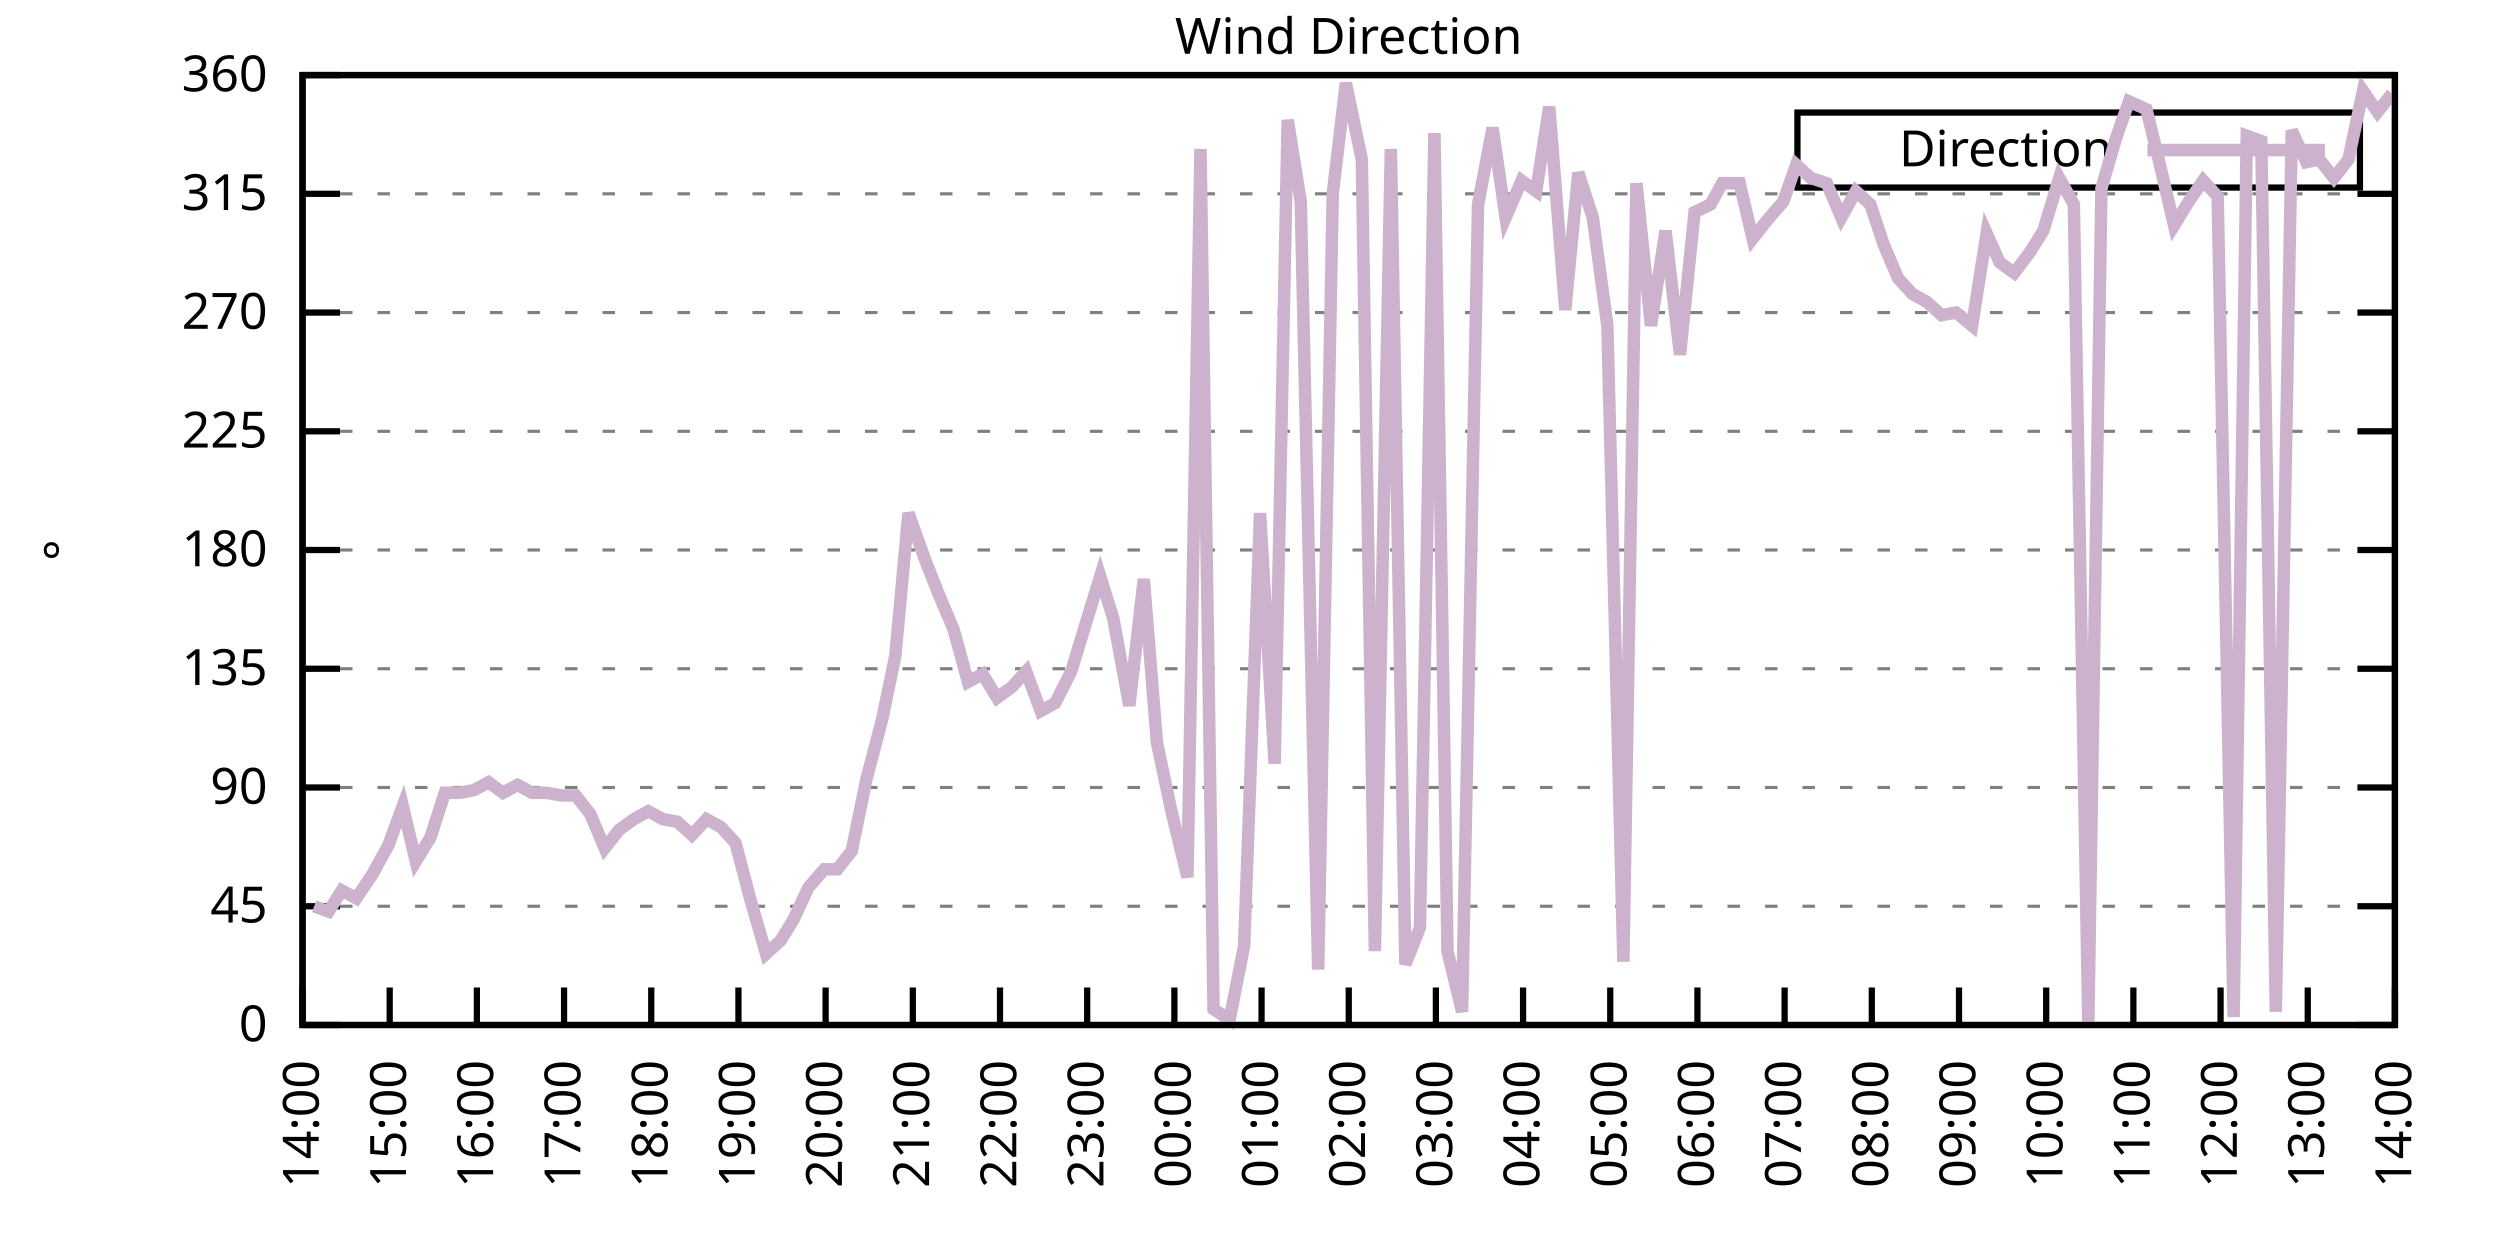
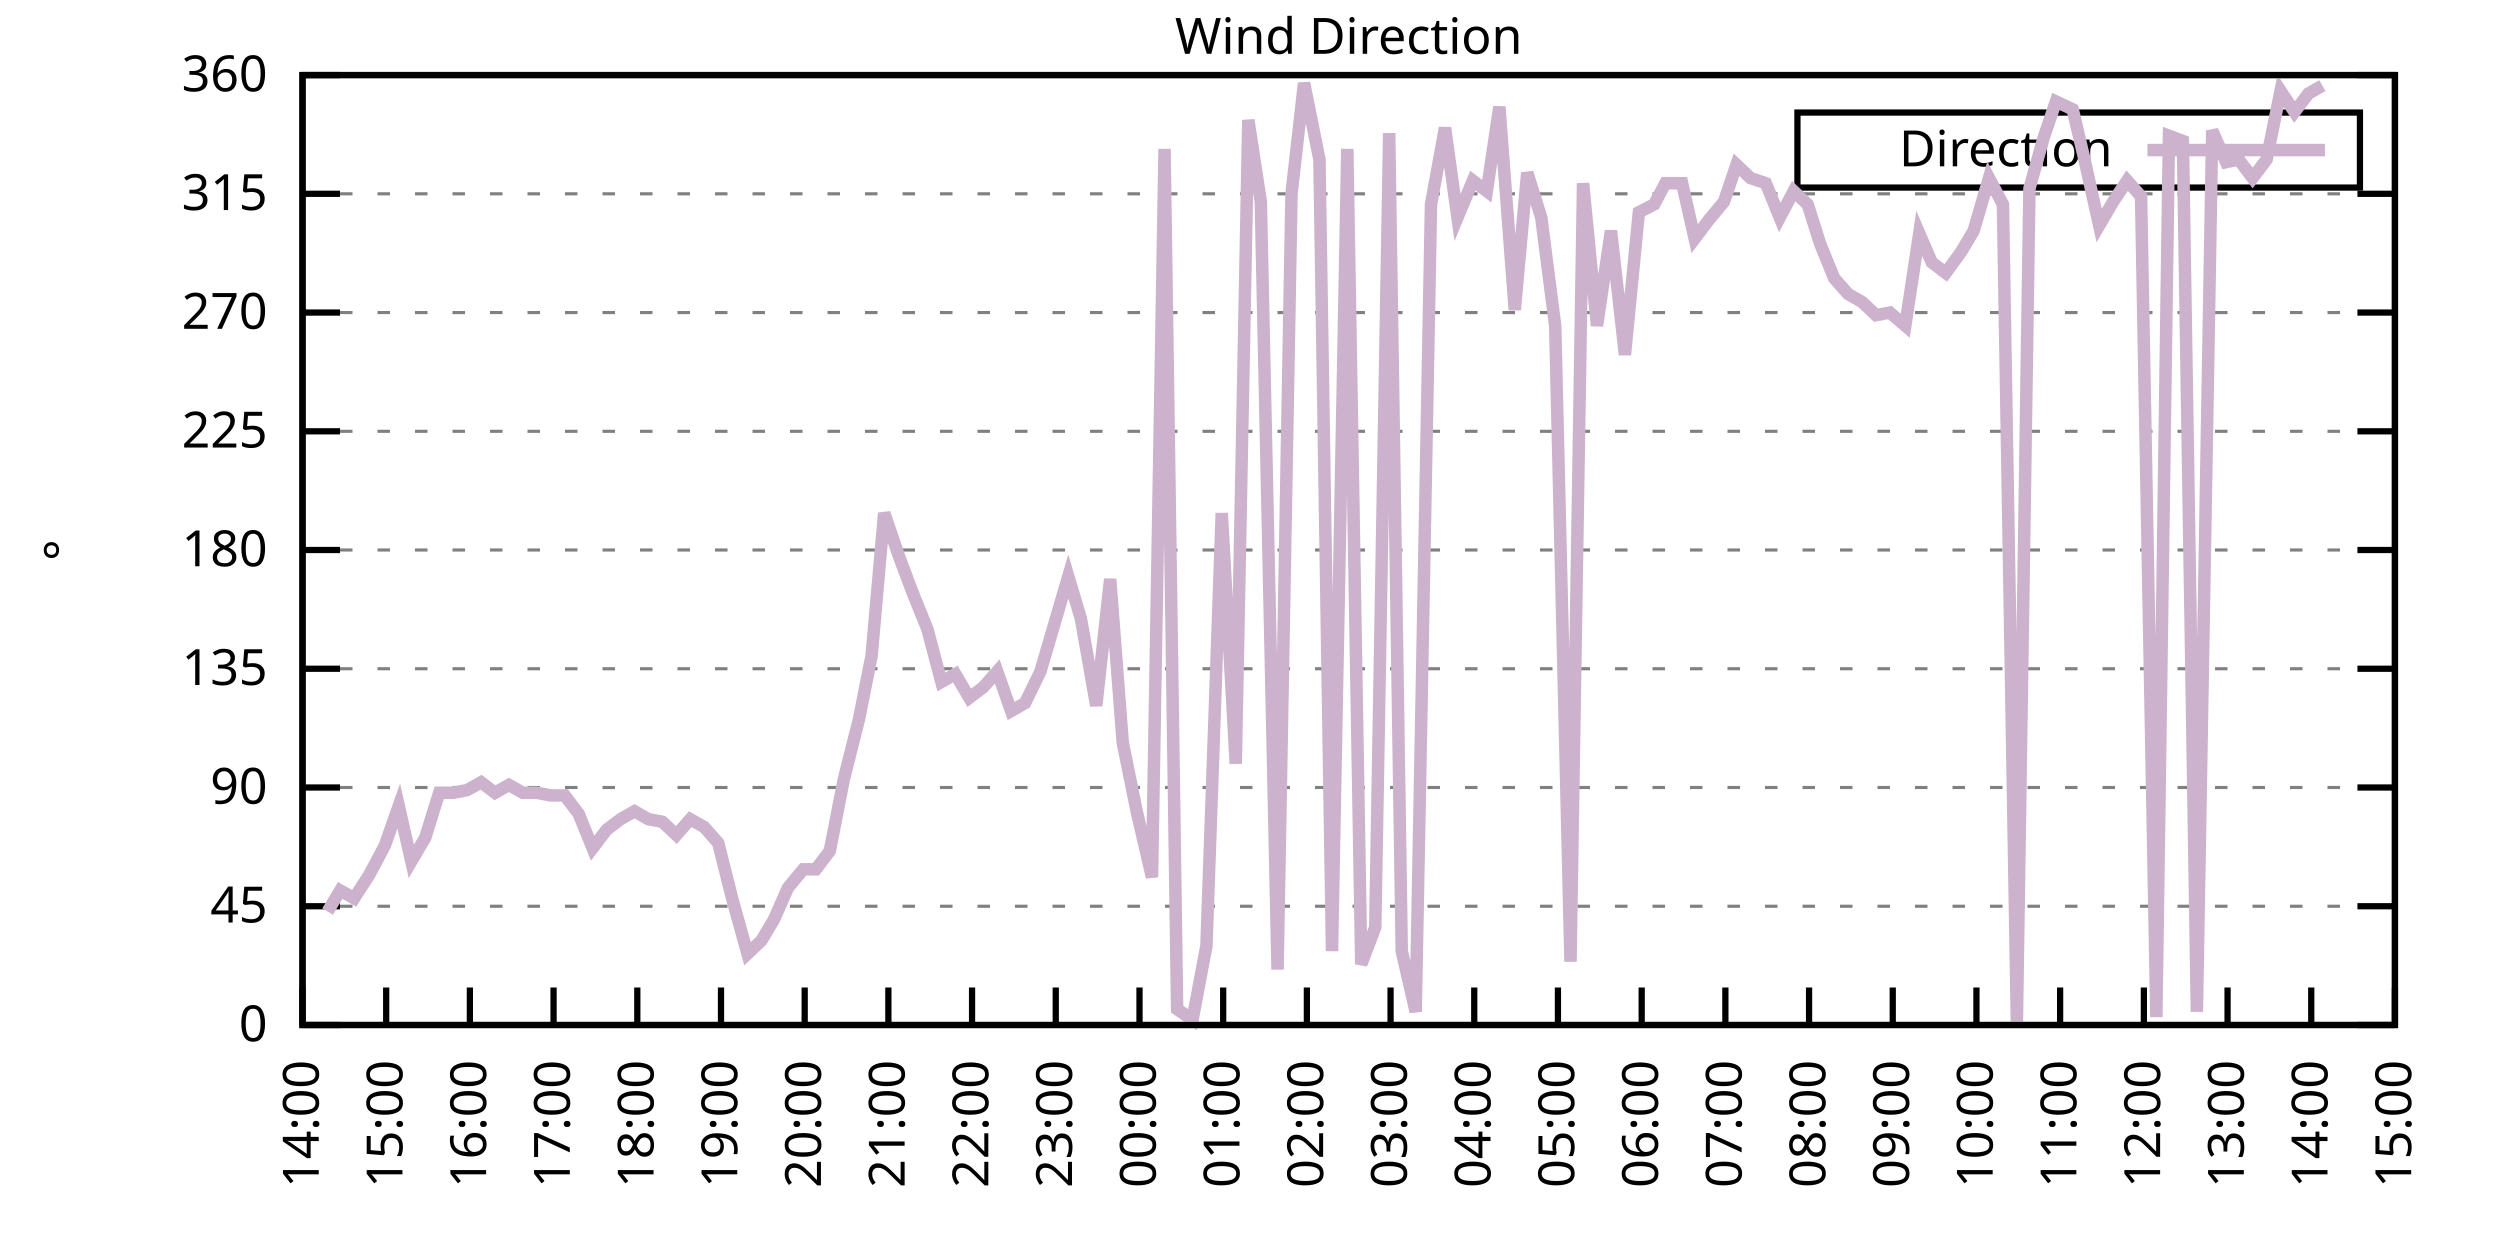
<svg xmlns="http://www.w3.org/2000/svg" xmlns:xlink="http://www.w3.org/1999/xlink" width="400" height="200" viewBox="0 0 400 200">
  <g id="gnuplot_canvas">
    <rect x="0" y="0" width="400" height="200" fill="none" />
    <defs>
      <circle id="gpDot" r="0.5" stroke-width="0.5" stroke="currentColor" />
      <path id="gpPt0" stroke-width="0.333" stroke="currentColor" d="M-1,0 h2 M0,-1 v2" />
      <path id="gpPt1" stroke-width="0.333" stroke="currentColor" d="M-1,-1 L1,1 M1,-1 L-1,1" />
      <path id="gpPt2" stroke-width="0.333" stroke="currentColor" d="M-1,0 L1,0 M0,-1 L0,1 M-1,-1 L1,1 M-1,1 L1,-1" />
      <rect id="gpPt3" stroke-width="0.333" stroke="currentColor" x="-1" y="-1" width="2" height="2" />
      <rect id="gpPt4" stroke-width="0.333" stroke="currentColor" fill="currentColor" x="-1" y="-1" width="2" height="2" />
      <circle id="gpPt5" stroke-width="0.333" stroke="currentColor" cx="0" cy="0" r="1" />
      <use xlink:href="#gpPt5" id="gpPt6" fill="currentColor" stroke="none" />
      <path id="gpPt7" stroke-width="0.333" stroke="currentColor" d="M0,-1.33 L-1.33,0.67 L1.33,0.67 z" />
      <use xlink:href="#gpPt7" id="gpPt8" fill="currentColor" stroke="none" />
      <use xlink:href="#gpPt7" id="gpPt9" stroke="currentColor" transform="rotate(180)" />
      <use xlink:href="#gpPt9" id="gpPt10" fill="currentColor" stroke="none" />
      <use xlink:href="#gpPt3" id="gpPt11" stroke="currentColor" transform="rotate(45)" />
      <use xlink:href="#gpPt11" id="gpPt12" fill="currentColor" stroke="none" />
      <path id="gpPt13" stroke-width="0.333" stroke="currentColor" d="M0,1.330 L1.265,0.411 L0.782,-1.067 L-0.782,-1.076 L-1.265,0.411 z" />
      <use xlink:href="#gpPt13" id="gpPt14" fill="currentColor" stroke="none" />
      <filter id="textbox" filterUnits="objectBoundingBox" x="0" y="0" height="1" width="1">
        <feFlood flood-color="white" flood-opacity="1" result="bgnd" />
        <feComposite in="SourceGraphic" in2="bgnd" operator="atop" />
      </filter>
      <filter id="greybox" filterUnits="objectBoundingBox" x="0" y="0" height="1" width="1">
        <feFlood flood-color="lightgrey" flood-opacity="1" result="grey" />
        <feComposite in="SourceGraphic" in2="grey" operator="atop" />
      </filter>
    </defs>
    <g fill="none" color="white" stroke="currentColor" stroke-width="1.00" stroke-linecap="butt" stroke-linejoin="miter">
</g>
    <g fill="none" color="black" stroke="currentColor" stroke-width="1.00" stroke-linecap="butt" stroke-linejoin="miter">
      <g stroke="none" shape-rendering="crispEdges">
        <polygon fill="rgb(255, 255, 255)" points="48.40,164.00 383.18,164.00 383.18,12.02 48.40,12.02 " />
      </g>
    </g>
    <g fill="none" color="black" stroke="currentColor" stroke-width="1.00" stroke-linecap="butt" stroke-linejoin="miter">
</g>
    <g fill="none" color="black" stroke="black" stroke-width="0.50" stroke-linecap="butt" stroke-linejoin="miter">
</g>
    <g fill="none" color="gray" stroke="currentColor" stroke-width="0.50" stroke-linecap="butt" stroke-linejoin="miter">
      <path stroke="gray" stroke-dasharray="2,4" class="gridline" d="M48.40,164.00 L383.19,164.00  " />
    </g>
    <g fill="none" color="gray" stroke="gray" stroke-width="1.00" stroke-linecap="butt" stroke-linejoin="miter">
</g>
    <g fill="none" color="black" stroke="currentColor" stroke-width="1.00" stroke-linecap="butt" stroke-linejoin="miter">
      <path stroke="black" d="M48.40,164.00 L54.40,164.00 M383.19,164.00 L377.19,164.00  " />
      <g transform="translate(42.80,166.60)" stroke="none" fill="black" font-family="Sans" font-size="8.00" text-anchor="end">
        <text>
          <tspan font-family="Sans"> 0</tspan>
        </text>
      </g>
    </g>
    <g fill="none" color="black" stroke="currentColor" stroke-width="1.00" stroke-linecap="butt" stroke-linejoin="miter">
</g>
    <g fill="none" color="black" stroke="black" stroke-width="0.50" stroke-linecap="butt" stroke-linejoin="miter">
</g>
    <g fill="none" color="gray" stroke="currentColor" stroke-width="0.50" stroke-linecap="butt" stroke-linejoin="miter">
      <path stroke="gray" stroke-dasharray="2,4" class="gridline" d="M48.40,145.00 L383.19,145.00  " />
    </g>
    <g fill="none" color="gray" stroke="gray" stroke-width="1.00" stroke-linecap="butt" stroke-linejoin="miter">
</g>
    <g fill="none" color="black" stroke="currentColor" stroke-width="1.00" stroke-linecap="butt" stroke-linejoin="miter">
      <path stroke="black" d="M48.40,145.00 L54.40,145.00 M383.19,145.00 L377.19,145.00  " />
      <g transform="translate(42.80,147.60)" stroke="none" fill="black" font-family="Sans" font-size="8.00" text-anchor="end">
        <text>
          <tspan font-family="Sans"> 45</tspan>
        </text>
      </g>
    </g>
    <g fill="none" color="black" stroke="currentColor" stroke-width="1.00" stroke-linecap="butt" stroke-linejoin="miter">
</g>
    <g fill="none" color="black" stroke="black" stroke-width="0.50" stroke-linecap="butt" stroke-linejoin="miter">
</g>
    <g fill="none" color="gray" stroke="currentColor" stroke-width="0.50" stroke-linecap="butt" stroke-linejoin="miter">
      <path stroke="gray" stroke-dasharray="2,4" class="gridline" d="M48.40,126.00 L383.19,126.00  " />
    </g>
    <g fill="none" color="gray" stroke="gray" stroke-width="1.00" stroke-linecap="butt" stroke-linejoin="miter">
</g>
    <g fill="none" color="black" stroke="currentColor" stroke-width="1.00" stroke-linecap="butt" stroke-linejoin="miter">
      <path stroke="black" d="M48.40,126.00 L54.40,126.00 M383.19,126.00 L377.19,126.00  " />
      <g transform="translate(42.80,128.60)" stroke="none" fill="black" font-family="Sans" font-size="8.00" text-anchor="end">
        <text>
          <tspan font-family="Sans"> 90</tspan>
        </text>
      </g>
    </g>
    <g fill="none" color="black" stroke="currentColor" stroke-width="1.00" stroke-linecap="butt" stroke-linejoin="miter">
</g>
    <g fill="none" color="black" stroke="black" stroke-width="0.50" stroke-linecap="butt" stroke-linejoin="miter">
</g>
    <g fill="none" color="gray" stroke="currentColor" stroke-width="0.50" stroke-linecap="butt" stroke-linejoin="miter">
      <path stroke="gray" stroke-dasharray="2,4" class="gridline" d="M48.40,107.00 L383.19,107.00  " />
    </g>
    <g fill="none" color="gray" stroke="gray" stroke-width="1.00" stroke-linecap="butt" stroke-linejoin="miter">
</g>
    <g fill="none" color="black" stroke="currentColor" stroke-width="1.00" stroke-linecap="butt" stroke-linejoin="miter">
      <path stroke="black" d="M48.40,107.00 L54.40,107.00 M383.19,107.00 L377.19,107.00  " />
      <g transform="translate(42.80,109.60)" stroke="none" fill="black" font-family="Sans" font-size="8.00" text-anchor="end">
        <text>
          <tspan font-family="Sans"> 135</tspan>
        </text>
      </g>
    </g>
    <g fill="none" color="black" stroke="currentColor" stroke-width="1.00" stroke-linecap="butt" stroke-linejoin="miter">
</g>
    <g fill="none" color="black" stroke="black" stroke-width="0.50" stroke-linecap="butt" stroke-linejoin="miter">
</g>
    <g fill="none" color="gray" stroke="currentColor" stroke-width="0.50" stroke-linecap="butt" stroke-linejoin="miter">
      <path stroke="gray" stroke-dasharray="2,4" class="gridline" d="M48.40,88.00 L383.19,88.00  " />
    </g>
    <g fill="none" color="gray" stroke="gray" stroke-width="1.00" stroke-linecap="butt" stroke-linejoin="miter">
</g>
    <g fill="none" color="black" stroke="currentColor" stroke-width="1.00" stroke-linecap="butt" stroke-linejoin="miter">
      <path stroke="black" d="M48.40,88.00 L54.40,88.00 M383.19,88.00 L377.19,88.00  " />
      <g transform="translate(42.80,90.60)" stroke="none" fill="black" font-family="Sans" font-size="8.00" text-anchor="end">
        <text>
          <tspan font-family="Sans"> 180</tspan>
        </text>
      </g>
    </g>
    <g fill="none" color="black" stroke="currentColor" stroke-width="1.00" stroke-linecap="butt" stroke-linejoin="miter">
</g>
    <g fill="none" color="black" stroke="black" stroke-width="0.50" stroke-linecap="butt" stroke-linejoin="miter">
</g>
    <g fill="none" color="gray" stroke="currentColor" stroke-width="0.50" stroke-linecap="butt" stroke-linejoin="miter">
      <path stroke="gray" stroke-dasharray="2,4" class="gridline" d="M48.40,69.01 L383.19,69.01  " />
    </g>
    <g fill="none" color="gray" stroke="gray" stroke-width="1.00" stroke-linecap="butt" stroke-linejoin="miter">
</g>
    <g fill="none" color="black" stroke="currentColor" stroke-width="1.00" stroke-linecap="butt" stroke-linejoin="miter">
      <path stroke="black" d="M48.40,69.01 L54.40,69.01 M383.19,69.01 L377.19,69.01  " />
      <g transform="translate(42.80,71.61)" stroke="none" fill="black" font-family="Sans" font-size="8.00" text-anchor="end">
        <text>
          <tspan font-family="Sans"> 225</tspan>
        </text>
      </g>
    </g>
    <g fill="none" color="black" stroke="currentColor" stroke-width="1.00" stroke-linecap="butt" stroke-linejoin="miter">
</g>
    <g fill="none" color="black" stroke="black" stroke-width="0.50" stroke-linecap="butt" stroke-linejoin="miter">
</g>
    <g fill="none" color="gray" stroke="currentColor" stroke-width="0.50" stroke-linecap="butt" stroke-linejoin="miter">
      <path stroke="gray" stroke-dasharray="2,4" class="gridline" d="M48.40,50.01 L383.19,50.01  " />
    </g>
    <g fill="none" color="gray" stroke="gray" stroke-width="1.00" stroke-linecap="butt" stroke-linejoin="miter">
</g>
    <g fill="none" color="black" stroke="currentColor" stroke-width="1.00" stroke-linecap="butt" stroke-linejoin="miter">
      <path stroke="black" d="M48.40,50.01 L54.40,50.01 M383.19,50.01 L377.19,50.01  " />
      <g transform="translate(42.80,52.61)" stroke="none" fill="black" font-family="Sans" font-size="8.00" text-anchor="end">
        <text>
          <tspan font-family="Sans"> 270</tspan>
        </text>
      </g>
    </g>
    <g fill="none" color="black" stroke="currentColor" stroke-width="1.00" stroke-linecap="butt" stroke-linejoin="miter">
</g>
    <g fill="none" color="black" stroke="black" stroke-width="0.50" stroke-linecap="butt" stroke-linejoin="miter">
</g>
    <g fill="none" color="gray" stroke="currentColor" stroke-width="0.50" stroke-linecap="butt" stroke-linejoin="miter">
      <path stroke="gray" stroke-dasharray="2,4" class="gridline" d="M48.40,31.01 L383.19,31.01  " />
    </g>
    <g fill="none" color="gray" stroke="gray" stroke-width="1.00" stroke-linecap="butt" stroke-linejoin="miter">
</g>
    <g fill="none" color="black" stroke="currentColor" stroke-width="1.00" stroke-linecap="butt" stroke-linejoin="miter">
      <path stroke="black" d="M48.40,31.01 L54.40,31.01 M383.19,31.01 L377.19,31.01  " />
      <g transform="translate(42.80,33.61)" stroke="none" fill="black" font-family="Sans" font-size="8.00" text-anchor="end">
        <text>
          <tspan font-family="Sans"> 315</tspan>
        </text>
      </g>
    </g>
    <g fill="none" color="black" stroke="currentColor" stroke-width="1.00" stroke-linecap="butt" stroke-linejoin="miter">
</g>
    <g fill="none" color="black" stroke="black" stroke-width="0.50" stroke-linecap="butt" stroke-linejoin="miter">
</g>
    <g fill="none" color="gray" stroke="currentColor" stroke-width="0.50" stroke-linecap="butt" stroke-linejoin="miter">
      <path stroke="gray" stroke-dasharray="2,4" class="gridline" d="M48.40,12.01 L383.19,12.01  " />
    </g>
    <g fill="none" color="gray" stroke="gray" stroke-width="1.00" stroke-linecap="butt" stroke-linejoin="miter">
</g>
    <g fill="none" color="black" stroke="currentColor" stroke-width="1.00" stroke-linecap="butt" stroke-linejoin="miter">
      <path stroke="black" d="M48.40,12.01 L54.40,12.01 M383.19,12.01 L377.19,12.01  " />
      <g transform="translate(42.80,14.61)" stroke="none" fill="black" font-family="Sans" font-size="8.00" text-anchor="end">
        <text>
          <tspan font-family="Sans"> 360</tspan>
        </text>
      </g>
    </g>
    <g fill="none" color="black" stroke="currentColor" stroke-width="1.00" stroke-linecap="butt" stroke-linejoin="miter">
      <path stroke="black" d="M48.40,164.00 L48.40,158.00  " />
      <g transform="translate(51.00,169.60) rotate(270.00)" stroke="none" fill="black" font-family="Sans" font-size="8.00" text-anchor="end">
        <text>
          <tspan font-family="Sans">14:00</tspan>
        </text>
      </g>
    </g>
    <g fill="none" color="black" stroke="currentColor" stroke-width="1.00" stroke-linecap="butt" stroke-linejoin="miter">
-       <path stroke="black" d="M62.35,164.00 L62.35,158.00  " />
-       <g transform="translate(64.95,169.60) rotate(270.00)" stroke="none" fill="black" font-family="Sans" font-size="8.00" text-anchor="end">
+       <path stroke="black" d="M61.79,164.00 L61.79,158.00  " />
+       <g transform="translate(64.39,169.60) rotate(270.00)" stroke="none" fill="black" font-family="Sans" font-size="8.00" text-anchor="end">
        <text>
          <tspan font-family="Sans">15:00</tspan>
        </text>
      </g>
    </g>
    <g fill="none" color="black" stroke="currentColor" stroke-width="1.00" stroke-linecap="butt" stroke-linejoin="miter">
-       <path stroke="black" d="M76.30,164.00 L76.30,158.00  " />
-       <g transform="translate(78.90,169.60) rotate(270.00)" stroke="none" fill="black" font-family="Sans" font-size="8.00" text-anchor="end">
+       <path stroke="black" d="M75.18,164.00 L75.18,158.00  " />
+       <g transform="translate(77.78,169.60) rotate(270.00)" stroke="none" fill="black" font-family="Sans" font-size="8.00" text-anchor="end">
        <text>
          <tspan font-family="Sans">16:00</tspan>
        </text>
      </g>
    </g>
    <g fill="none" color="black" stroke="currentColor" stroke-width="1.00" stroke-linecap="butt" stroke-linejoin="miter">
-       <path stroke="black" d="M90.25,164.00 L90.25,158.00  " />
-       <g transform="translate(92.85,169.60) rotate(270.00)" stroke="none" fill="black" font-family="Sans" font-size="8.00" text-anchor="end">
+       <path stroke="black" d="M88.57,164.00 L88.57,158.00  " />
+       <g transform="translate(91.17,169.60) rotate(270.00)" stroke="none" fill="black" font-family="Sans" font-size="8.00" text-anchor="end">
        <text>
          <tspan font-family="Sans">17:00</tspan>
        </text>
      </g>
    </g>
    <g fill="none" color="black" stroke="currentColor" stroke-width="1.00" stroke-linecap="butt" stroke-linejoin="miter">
-       <path stroke="black" d="M104.20,164.00 L104.20,158.00  " />
-       <g transform="translate(106.80,169.60) rotate(270.00)" stroke="none" fill="black" font-family="Sans" font-size="8.00" text-anchor="end">
+       <path stroke="black" d="M101.97,164.00 L101.97,158.00  " />
+       <g transform="translate(104.57,169.60) rotate(270.00)" stroke="none" fill="black" font-family="Sans" font-size="8.00" text-anchor="end">
        <text>
          <tspan font-family="Sans">18:00</tspan>
        </text>
      </g>
    </g>
    <g fill="none" color="black" stroke="currentColor" stroke-width="1.00" stroke-linecap="butt" stroke-linejoin="miter">
-       <path stroke="black" d="M118.15,164.00 L118.15,158.00  " />
-       <g transform="translate(120.75,169.60) rotate(270.00)" stroke="none" fill="black" font-family="Sans" font-size="8.00" text-anchor="end">
+       <path stroke="black" d="M115.36,164.00 L115.36,158.00  " />
+       <g transform="translate(117.96,169.60) rotate(270.00)" stroke="none" fill="black" font-family="Sans" font-size="8.00" text-anchor="end">
        <text>
          <tspan font-family="Sans">19:00</tspan>
        </text>
      </g>
    </g>
    <g fill="none" color="black" stroke="currentColor" stroke-width="1.00" stroke-linecap="butt" stroke-linejoin="miter">
-       <path stroke="black" d="M132.10,164.00 L132.10,158.00  " />
-       <g transform="translate(134.70,169.60) rotate(270.00)" stroke="none" fill="black" font-family="Sans" font-size="8.00" text-anchor="end">
+       <path stroke="black" d="M128.75,164.00 L128.75,158.00  " />
+       <g transform="translate(131.35,169.60) rotate(270.00)" stroke="none" fill="black" font-family="Sans" font-size="8.00" text-anchor="end">
        <text>
          <tspan font-family="Sans">20:00</tspan>
        </text>
      </g>
    </g>
    <g fill="none" color="black" stroke="currentColor" stroke-width="1.00" stroke-linecap="butt" stroke-linejoin="miter">
-       <path stroke="black" d="M146.05,164.00 L146.05,158.00  " />
-       <g transform="translate(148.65,169.60) rotate(270.00)" stroke="none" fill="black" font-family="Sans" font-size="8.00" text-anchor="end">
+       <path stroke="black" d="M142.14,164.00 L142.14,158.00  " />
+       <g transform="translate(144.74,169.60) rotate(270.00)" stroke="none" fill="black" font-family="Sans" font-size="8.00" text-anchor="end">
        <text>
          <tspan font-family="Sans">21:00</tspan>
        </text>
      </g>
    </g>
    <g fill="none" color="black" stroke="currentColor" stroke-width="1.00" stroke-linecap="butt" stroke-linejoin="miter">
-       <path stroke="black" d="M160.00,164.00 L160.00,158.00  " />
-       <g transform="translate(162.60,169.60) rotate(270.00)" stroke="none" fill="black" font-family="Sans" font-size="8.00" text-anchor="end">
+       <path stroke="black" d="M155.53,164.00 L155.53,158.00  " />
+       <g transform="translate(158.13,169.60) rotate(270.00)" stroke="none" fill="black" font-family="Sans" font-size="8.00" text-anchor="end">
        <text>
          <tspan font-family="Sans">22:00</tspan>
        </text>
      </g>
    </g>
    <g fill="none" color="black" stroke="currentColor" stroke-width="1.00" stroke-linecap="butt" stroke-linejoin="miter">
-       <path stroke="black" d="M173.95,164.00 L173.95,158.00  " />
-       <g transform="translate(176.55,169.60) rotate(270.00)" stroke="none" fill="black" font-family="Sans" font-size="8.00" text-anchor="end">
+       <path stroke="black" d="M168.92,164.00 L168.92,158.00  " />
+       <g transform="translate(171.52,169.60) rotate(270.00)" stroke="none" fill="black" font-family="Sans" font-size="8.00" text-anchor="end">
        <text>
          <tspan font-family="Sans">23:00</tspan>
        </text>
      </g>
    </g>
    <g fill="none" color="black" stroke="currentColor" stroke-width="1.00" stroke-linecap="butt" stroke-linejoin="miter">
-       <path stroke="black" d="M187.90,164.00 L187.90,158.00  " />
-       <g transform="translate(190.50,169.60) rotate(270.00)" stroke="none" fill="black" font-family="Sans" font-size="8.00" text-anchor="end">
+       <path stroke="black" d="M182.32,164.00 L182.32,158.00  " />
+       <g transform="translate(184.92,169.60) rotate(270.00)" stroke="none" fill="black" font-family="Sans" font-size="8.00" text-anchor="end">
        <text>
          <tspan font-family="Sans">00:00</tspan>
        </text>
      </g>
    </g>
    <g fill="none" color="black" stroke="currentColor" stroke-width="1.00" stroke-linecap="butt" stroke-linejoin="miter">
-       <path stroke="black" d="M201.85,164.00 L201.85,158.00  " />
-       <g transform="translate(204.45,169.60) rotate(270.00)" stroke="none" fill="black" font-family="Sans" font-size="8.00" text-anchor="end">
+       <path stroke="black" d="M195.71,164.00 L195.71,158.00  " />
+       <g transform="translate(198.31,169.60) rotate(270.00)" stroke="none" fill="black" font-family="Sans" font-size="8.00" text-anchor="end">
        <text>
          <tspan font-family="Sans">01:00</tspan>
        </text>
      </g>
    </g>
    <g fill="none" color="black" stroke="currentColor" stroke-width="1.00" stroke-linecap="butt" stroke-linejoin="miter">
-       <path stroke="black" d="M215.80,164.00 L215.80,158.00  " />
-       <g transform="translate(218.40,169.60) rotate(270.00)" stroke="none" fill="black" font-family="Sans" font-size="8.00" text-anchor="end">
+       <path stroke="black" d="M209.10,164.00 L209.10,158.00  " />
+       <g transform="translate(211.70,169.60) rotate(270.00)" stroke="none" fill="black" font-family="Sans" font-size="8.00" text-anchor="end">
        <text>
          <tspan font-family="Sans">02:00</tspan>
        </text>
      </g>
    </g>
    <g fill="none" color="black" stroke="currentColor" stroke-width="1.00" stroke-linecap="butt" stroke-linejoin="miter">
-       <path stroke="black" d="M229.74,164.00 L229.74,158.00  " />
-       <g transform="translate(232.34,169.60) rotate(270.00)" stroke="none" fill="black" font-family="Sans" font-size="8.00" text-anchor="end">
+       <path stroke="black" d="M222.49,164.00 L222.49,158.00  " />
+       <g transform="translate(225.09,169.60) rotate(270.00)" stroke="none" fill="black" font-family="Sans" font-size="8.00" text-anchor="end">
        <text>
          <tspan font-family="Sans">03:00</tspan>
        </text>
      </g>
    </g>
    <g fill="none" color="black" stroke="currentColor" stroke-width="1.00" stroke-linecap="butt" stroke-linejoin="miter">
-       <path stroke="black" d="M243.69,164.00 L243.69,158.00  " />
-       <g transform="translate(246.29,169.60) rotate(270.00)" stroke="none" fill="black" font-family="Sans" font-size="8.00" text-anchor="end">
+       <path stroke="black" d="M235.88,164.00 L235.88,158.00  " />
+       <g transform="translate(238.48,169.60) rotate(270.00)" stroke="none" fill="black" font-family="Sans" font-size="8.00" text-anchor="end">
        <text>
          <tspan font-family="Sans">04:00</tspan>
        </text>
      </g>
    </g>
    <g fill="none" color="black" stroke="currentColor" stroke-width="1.00" stroke-linecap="butt" stroke-linejoin="miter">
-       <path stroke="black" d="M257.64,164.00 L257.64,158.00  " />
-       <g transform="translate(260.24,169.60) rotate(270.00)" stroke="none" fill="black" font-family="Sans" font-size="8.00" text-anchor="end">
+       <path stroke="black" d="M249.27,164.00 L249.27,158.00  " />
+       <g transform="translate(251.87,169.60) rotate(270.00)" stroke="none" fill="black" font-family="Sans" font-size="8.00" text-anchor="end">
        <text>
          <tspan font-family="Sans">05:00</tspan>
        </text>
      </g>
    </g>
    <g fill="none" color="black" stroke="currentColor" stroke-width="1.00" stroke-linecap="butt" stroke-linejoin="miter">
-       <path stroke="black" d="M271.59,164.00 L271.59,158.00  " />
-       <g transform="translate(274.19,169.60) rotate(270.00)" stroke="none" fill="black" font-family="Sans" font-size="8.00" text-anchor="end">
+       <path stroke="black" d="M262.67,164.00 L262.67,158.00  " />
+       <g transform="translate(265.27,169.60) rotate(270.00)" stroke="none" fill="black" font-family="Sans" font-size="8.00" text-anchor="end">
        <text>
          <tspan font-family="Sans">06:00</tspan>
        </text>
      </g>
    </g>
    <g fill="none" color="black" stroke="currentColor" stroke-width="1.00" stroke-linecap="butt" stroke-linejoin="miter">
-       <path stroke="black" d="M285.54,164.00 L285.54,158.00  " />
-       <g transform="translate(288.14,169.60) rotate(270.00)" stroke="none" fill="black" font-family="Sans" font-size="8.00" text-anchor="end">
+       <path stroke="black" d="M276.06,164.00 L276.06,158.00  " />
+       <g transform="translate(278.66,169.60) rotate(270.00)" stroke="none" fill="black" font-family="Sans" font-size="8.00" text-anchor="end">
        <text>
          <tspan font-family="Sans">07:00</tspan>
        </text>
      </g>
    </g>
    <g fill="none" color="black" stroke="currentColor" stroke-width="1.00" stroke-linecap="butt" stroke-linejoin="miter">
-       <path stroke="black" d="M299.49,164.00 L299.49,158.00  " />
-       <g transform="translate(302.09,169.60) rotate(270.00)" stroke="none" fill="black" font-family="Sans" font-size="8.00" text-anchor="end">
+       <path stroke="black" d="M289.45,164.00 L289.45,158.00  " />
+       <g transform="translate(292.05,169.60) rotate(270.00)" stroke="none" fill="black" font-family="Sans" font-size="8.00" text-anchor="end">
        <text>
          <tspan font-family="Sans">08:00</tspan>
        </text>
      </g>
    </g>
    <g fill="none" color="black" stroke="currentColor" stroke-width="1.00" stroke-linecap="butt" stroke-linejoin="miter">
-       <path stroke="black" d="M313.44,164.00 L313.44,158.00  " />
-       <g transform="translate(316.04,169.60) rotate(270.00)" stroke="none" fill="black" font-family="Sans" font-size="8.00" text-anchor="end">
+       <path stroke="black" d="M302.84,164.00 L302.84,158.00  " />
+       <g transform="translate(305.44,169.60) rotate(270.00)" stroke="none" fill="black" font-family="Sans" font-size="8.00" text-anchor="end">
        <text>
          <tspan font-family="Sans">09:00</tspan>
        </text>
      </g>
    </g>
    <g fill="none" color="black" stroke="currentColor" stroke-width="1.00" stroke-linecap="butt" stroke-linejoin="miter">
-       <path stroke="black" d="M327.39,164.00 L327.39,158.00  " />
-       <g transform="translate(329.99,169.60) rotate(270.00)" stroke="none" fill="black" font-family="Sans" font-size="8.00" text-anchor="end">
+       <path stroke="black" d="M316.23,164.00 L316.23,158.00  " />
+       <g transform="translate(318.83,169.60) rotate(270.00)" stroke="none" fill="black" font-family="Sans" font-size="8.00" text-anchor="end">
        <text>
          <tspan font-family="Sans">10:00</tspan>
        </text>
      </g>
    </g>
    <g fill="none" color="black" stroke="currentColor" stroke-width="1.00" stroke-linecap="butt" stroke-linejoin="miter">
-       <path stroke="black" d="M341.34,164.00 L341.34,158.00  " />
-       <g transform="translate(343.94,169.60) rotate(270.00)" stroke="none" fill="black" font-family="Sans" font-size="8.00" text-anchor="end">
+       <path stroke="black" d="M329.62,164.00 L329.62,158.00  " />
+       <g transform="translate(332.22,169.60) rotate(270.00)" stroke="none" fill="black" font-family="Sans" font-size="8.00" text-anchor="end">
        <text>
          <tspan font-family="Sans">11:00</tspan>
        </text>
      </g>
    </g>
    <g fill="none" color="black" stroke="currentColor" stroke-width="1.00" stroke-linecap="butt" stroke-linejoin="miter">
-       <path stroke="black" d="M355.29,164.00 L355.29,158.00  " />
-       <g transform="translate(357.89,169.60) rotate(270.00)" stroke="none" fill="black" font-family="Sans" font-size="8.00" text-anchor="end">
+       <path stroke="black" d="M343.02,164.00 L343.02,158.00  " />
+       <g transform="translate(345.62,169.60) rotate(270.00)" stroke="none" fill="black" font-family="Sans" font-size="8.00" text-anchor="end">
        <text>
          <tspan font-family="Sans">12:00</tspan>
        </text>
      </g>
    </g>
    <g fill="none" color="black" stroke="currentColor" stroke-width="1.00" stroke-linecap="butt" stroke-linejoin="miter">
-       <path stroke="black" d="M369.24,164.00 L369.24,158.00  " />
-       <g transform="translate(371.84,169.60) rotate(270.00)" stroke="none" fill="black" font-family="Sans" font-size="8.00" text-anchor="end">
+       <path stroke="black" d="M356.41,164.00 L356.41,158.00  " />
+       <g transform="translate(359.01,169.60) rotate(270.00)" stroke="none" fill="black" font-family="Sans" font-size="8.00" text-anchor="end">
        <text>
          <tspan font-family="Sans">13:00</tspan>
+         </text>
+       </g>
+     </g>
+     <g fill="none" color="black" stroke="currentColor" stroke-width="1.00" stroke-linecap="butt" stroke-linejoin="miter">
+       <path stroke="black" d="M369.80,164.00 L369.80,158.00  " />
+       <g transform="translate(372.40,169.60) rotate(270.00)" stroke="none" fill="black" font-family="Sans" font-size="8.00" text-anchor="end">
+         <text>
+           <tspan font-family="Sans">14:00</tspan>
        </text>
      </g>
    </g>
    <g fill="none" color="black" stroke="currentColor" stroke-width="1.00" stroke-linecap="butt" stroke-linejoin="miter">
      <path stroke="black" d="M383.19,164.00 L383.19,158.00  " />
      <g transform="translate(385.79,169.60) rotate(270.00)" stroke="none" fill="black" font-family="Sans" font-size="8.00" text-anchor="end">
        <text>
-           <tspan font-family="Sans">14:00</tspan>
+           <tspan font-family="Sans">15:00</tspan>
        </text>
      </g>
    </g>
    <g fill="none" color="black" stroke="currentColor" stroke-width="1.00" stroke-linecap="butt" stroke-linejoin="miter">
</g>
    <g fill="none" color="black" stroke="currentColor" stroke-width="1.00" stroke-linecap="butt" stroke-linejoin="miter">
      <path stroke="black" d="M48.40,12.01 L48.40,164.00 L383.19,164.00 L383.19,12.01 L48.40,12.01 Z  " />
    </g>
    <g fill="none" color="black" stroke="currentColor" stroke-width="1.00" stroke-linecap="butt" stroke-linejoin="miter">
</g>
    <g fill="none" color="black" stroke="currentColor" stroke-width="1.00" stroke-linecap="butt" stroke-linejoin="miter">
      <path stroke="black" d="M287.59,30.01 L287.59,18.01 L377.59,18.01 L377.59,30.01 L287.59,30.01 Z  " />
    </g>
    <g id="Wind_direction_plot_1">
      <g fill="none" color="white" stroke="black" stroke-width="2.00" stroke-linecap="butt" stroke-linejoin="miter">
</g>
      <g fill="none" color="black" stroke="currentColor" stroke-width="2.00" stroke-linecap="butt" stroke-linejoin="miter">
        <g transform="translate(337.99,26.61)" stroke="none" fill="black" font-family="Sans" font-size="8.00" text-anchor="end">
          <text>
            <tspan font-family="Sans">Direction</tspan>
          </text>
        </g>
      </g>
      <g fill="none" color="black" stroke="currentColor" stroke-width="2.00" stroke-linecap="butt" stroke-linejoin="miter">
-         <path stroke="rgb(204, 178, 204)" d="M343.59,24.01 L371.99,24.01 M50.26,145.00 L52.58,145.85 L54.68,142.47 L57.00,143.73 L59.56,139.93 L62.12,135.29   L64.44,128.96 L66.53,137.82 L68.86,134.02 L71.18,126.85 L73.51,126.85 L75.83,126.42 L78.16,125.16 L80.48,126.85   L82.81,125.58 L85.13,126.85 L87.46,126.85 L89.78,127.27 L92.11,127.27 L94.43,130.22 L96.76,135.71 L99.08,132.76   L101.41,131.07 L103.73,129.80 L106.06,131.07 L108.38,131.49 L110.71,133.60 L113.03,131.07 L115.36,132.34 L117.68,134.87   L120.01,143.73 L122.57,152.60 L124.89,150.49 L126.98,147.11 L129.31,142.05 L131.87,139.09 L133.96,139.09 L136.28,136.14   L138.61,124.74 L141.16,115.03 L143.26,104.89 L145.35,82.09 L147.91,89.27 L150.23,95.18 L152.56,100.67 L154.88,109.11   L157.21,107.85 L159.53,111.65 L161.86,109.96 L164.18,107.43 L166.51,113.76 L168.83,112.49 L171.39,107.43 L173.71,99.83   L176.04,92.23 L178.13,98.98 L180.69,112.91 L183.01,92.65 L185.11,118.83 L187.43,129.80 L189.99,140.36 L192.08,23.83   L194.17,161.47 L196.73,163.16 L199.06,151.33 L201.61,82.09 L203.94,122.20 L206.03,19.19 L208.12,32.28 L210.91,155.13   L213.24,31.01 L215.33,13.28 L217.89,25.52 L219.98,152.18 L222.54,23.83 L224.86,154.29 L227.19,148.38 L229.51,21.30   L231.60,152.18 L233.93,161.89 L236.49,32.70 L238.81,20.45 L240.90,34.81 L243.46,28.90 L245.79,30.59 L247.88,17.08   L250.44,49.59 L252.53,27.63 L254.85,34.81 L257.18,52.12 L259.74,153.87 L261.83,29.32 L264.15,52.12 L266.48,36.92   L268.80,56.76 L271.13,33.96 L273.69,32.70 L275.55,29.32 L278.34,29.32 L280.43,38.19 L282.75,35.23 L285.31,32.28   L287.40,26.36 L289.73,28.48 L292.29,29.32 L294.61,34.81 L296.94,30.59 L299.26,32.70 L301.35,39.03 L303.68,44.52   L306.00,47.05 L308.33,48.32 L310.65,50.43 L312.98,50.01 L315.53,52.12 L317.86,37.34 L319.95,41.99 L322.28,43.67   L324.83,40.30 L326.93,36.92 L329.48,28.48 L331.81,32.70 L334.13,163.58 L336.23,30.16 L338.55,22.14 L340.64,16.23   L343.43,17.50 L345.29,25.10 L347.85,36.08 L350.18,32.28 L352.50,28.90 L354.83,31.43 L357.38,162.73 L359.48,21.72   L361.80,22.56 L364.13,161.89 L366.68,20.88 L369.01,25.94 L371.10,25.52 L373.43,28.48 L375.75,25.52 L378.08,14.54   L380.40,17.92 L382.73,14.97  " />
+         <path stroke="rgb(204, 178, 204)" d="M343.59,24.01 L371.99,24.01 M52.42,145.85 L54.43,142.47 L56.66,143.73 L59.11,139.93 L61.57,135.29 L63.80,128.96   L65.81,137.82 L68.04,134.02 L70.27,126.85 L72.50,126.85 L74.74,126.42 L76.97,125.16 L79.20,126.85 L81.43,125.58   L83.66,126.85 L85.90,126.85 L88.13,127.27 L90.36,127.27 L92.59,130.22 L94.82,135.71 L97.06,132.76 L99.29,131.07   L101.52,129.80 L103.75,131.07 L105.98,131.49 L108.22,133.60 L110.45,131.07 L112.68,132.34 L114.91,134.87 L117.14,143.73   L119.60,152.60 L121.83,150.49 L123.84,147.11 L126.07,142.05 L128.53,139.09 L130.54,139.09 L132.77,136.14 L135.00,124.74   L137.45,115.03 L139.46,104.89 L141.47,82.09 L143.93,89.27 L146.16,95.18 L148.39,100.67 L150.62,109.11 L152.85,107.85   L155.09,111.65 L157.32,109.96 L159.55,107.43 L161.78,113.76 L164.01,112.49 L166.47,107.43 L168.70,99.83 L170.93,92.23   L172.94,98.98 L175.40,112.91 L177.63,92.65 L179.64,118.83 L181.87,129.80 L184.32,140.36 L186.33,23.83 L188.34,161.47   L190.80,163.16 L193.03,151.33 L195.48,82.09 L197.72,122.20 L199.73,19.19 L201.73,32.28 L204.41,155.13 L206.64,31.01   L208.65,13.28 L211.11,25.52 L213.12,152.18 L215.57,23.83 L217.80,154.29 L220.04,148.38 L222.27,21.30 L224.28,152.18   L226.51,161.89 L228.96,32.70 L231.20,20.45 L233.20,34.81 L235.66,28.90 L237.89,30.59 L239.90,17.08 L242.36,49.59   L244.36,27.63 L246.60,34.81 L248.83,52.12 L251.28,153.87 L253.29,29.32 L255.52,52.12 L257.76,36.92 L259.99,56.76   L262.22,33.96 L264.67,32.70 L266.46,29.32 L269.14,29.32 L271.15,38.19 L273.38,35.23 L275.83,32.28 L277.84,26.36   L280.07,28.48 L282.53,29.32 L284.76,34.81 L286.99,30.59 L289.23,32.70 L291.23,39.03 L293.47,44.52 L295.70,47.05   L297.93,48.32 L300.16,50.43 L302.39,50.01 L304.85,52.12 L307.08,37.34 L309.09,41.99 L311.32,43.67 L313.78,40.30   L315.79,36.92 L318.24,28.48 L320.47,32.70 L322.70,163.58 L324.71,30.16 L326.95,22.14 L328.95,16.23 L331.63,17.50   L333.42,25.10 L335.87,36.08 L338.10,32.28 L340.34,28.90 L342.57,31.43 L345.02,162.73 L347.03,21.72 L349.26,22.56   L351.50,161.89 L353.95,20.88 L356.18,25.94 L358.19,25.52 L360.42,28.48 L362.66,25.52 L364.89,14.54 L367.12,17.92   L369.35,14.97 L371.58,13.70  " />
      </g>
    </g>
    <g fill="none" color="black" stroke="currentColor" stroke-width="2.00" stroke-linecap="butt" stroke-linejoin="miter">
</g>
    <g fill="none" color="black" stroke="black" stroke-width="1.00" stroke-linecap="butt" stroke-linejoin="miter">
</g>
    <g fill="none" color="black" stroke="currentColor" stroke-width="1.00" stroke-linecap="butt" stroke-linejoin="miter">
      <path stroke="black" d="M48.40,12.01 L48.40,164.00 L383.19,164.00 L383.19,12.01 L48.40,12.01 Z  " />
      <g transform="translate(12.80,88.01) rotate(270.00)" stroke="none" fill="black" font-family="Sans" font-size="8.00" text-anchor="middle">
        <text>
          <tspan font-family="Sans">°</tspan>
        </text>
      </g>
    </g>
    <g fill="none" color="black" stroke="currentColor" stroke-width="1.00" stroke-linecap="butt" stroke-linejoin="miter">
</g>
    <g fill="none" color="black" stroke="currentColor" stroke-width="1.00" stroke-linecap="butt" stroke-linejoin="miter">
      <g transform="translate(215.79,8.61)" stroke="none" fill="black" font-family="Sans" font-size="8.00" text-anchor="middle">
        <text>
          <tspan font-family="Sans">Wind Direction</tspan>
        </text>
      </g>
    </g>
    <g fill="none" color="black" stroke="currentColor" stroke-width="1.00" stroke-linecap="butt" stroke-linejoin="miter">
</g>
  </g>
</svg>
